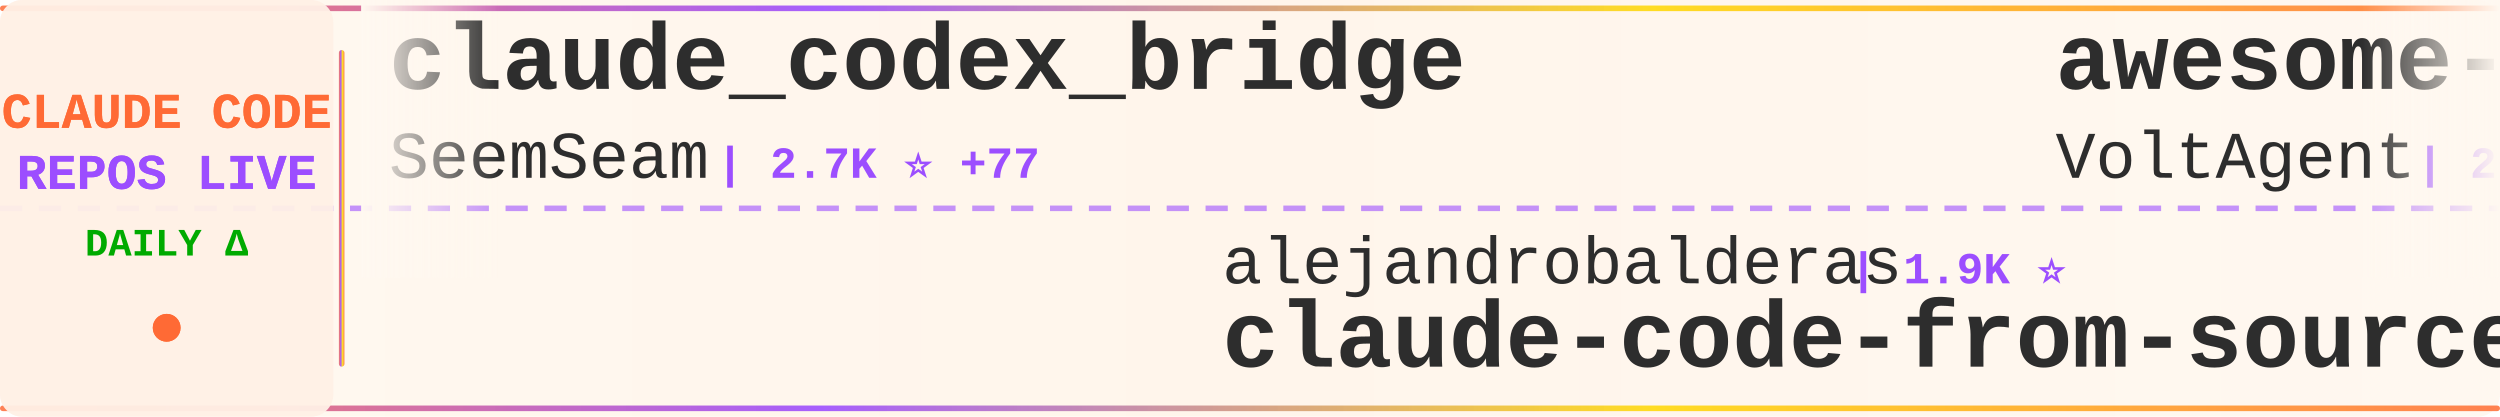
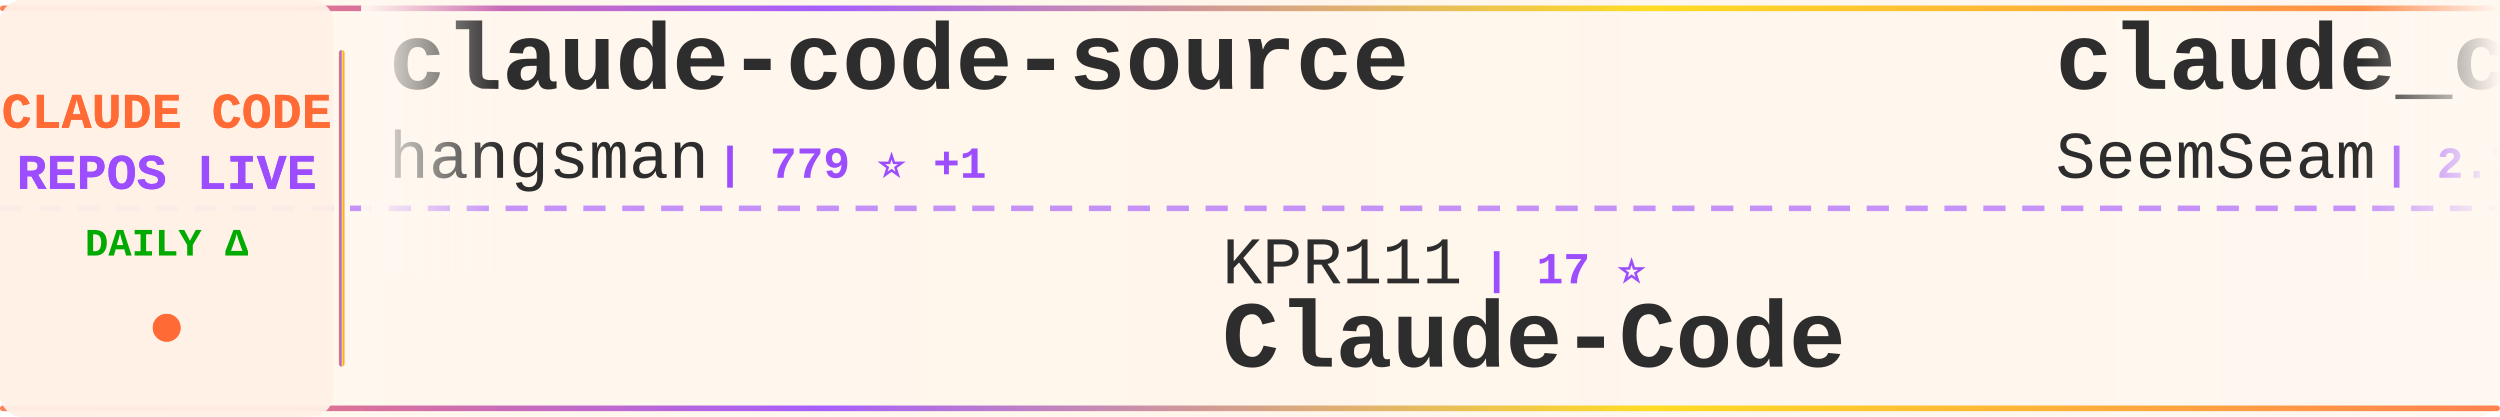
<svg xmlns="http://www.w3.org/2000/svg" width="900" height="150">
  <defs>
    <linearGradient id="tickerBg" x1="0%" y1="0%" x2="100%" y2="0%">
      <stop offset="0%" style="stop-color:#fff8f0;stop-opacity:0.98" />
      <stop offset="50%" style="stop-color:#fff5eb;stop-opacity:1" />
      <stop offset="100%" style="stop-color:#fff8f0;stop-opacity:0.98" />
    </linearGradient>
    <linearGradient id="borderGrad" x1="0%" y1="0%" x2="100%" y2="0%">
      <stop offset="0%" style="stop-color:#FF6B35;stop-opacity:0.85">
        <animate attributeName="stop-opacity" values="0.85;1;0.85" dur="2s" repeatCount="indefinite" />
      </stop>
      <stop offset="33%" style="stop-color:#9C4EFF;stop-opacity:0.9">
        <animate attributeName="stop-opacity" values="0.9;1;0.9" dur="2.2s" repeatCount="indefinite" />
      </stop>
      <stop offset="66%" style="stop-color:#FFD700;stop-opacity:0.85">
        <animate attributeName="stop-opacity" values="0.85;1;0.85" dur="1.8s" repeatCount="indefinite" />
      </stop>
      <stop offset="100%" style="stop-color:#FF6B35;stop-opacity:0.85">
        <animate attributeName="stop-opacity" values="0.85;1;0.85" dur="2s" repeatCount="indefinite" />
      </stop>
    </linearGradient>
    <filter id="textGlow">
      <feGaussianBlur stdDeviation="0.15" result="coloredBlur" />
      <feMerge>
        <feMergeNode in="coloredBlur" />
        <feMergeNode in="SourceGraphic" />
      </feMerge>
    </filter>
    <filter id="metricGlow">
      <feGaussianBlur stdDeviation="0.2" result="coloredBlur" />
      <feMerge>
        <feMergeNode in="coloredBlur" />
        <feMergeNode in="SourceGraphic" />
      </feMerge>
    </filter>
    <linearGradient id="leftFade" x1="0%" y1="0%" x2="100%" y2="0%">
      <stop offset="0%" style="stop-color:#fff8f0;stop-opacity:1" />
      <stop offset="100%" style="stop-color:#fff8f0;stop-opacity:0" />
    </linearGradient>
    <linearGradient id="rightFade" x1="0%" y1="0%" x2="100%" y2="0%">
      <stop offset="0%" style="stop-color:#fff8f0;stop-opacity:0" />
      <stop offset="100%" style="stop-color:#fff8f0;stop-opacity:1" />
    </linearGradient>
  </defs>
  <rect width="900" height="150" fill="url(#tickerBg)" rx="8" />
  <rect x="0" y="2" width="900" height="2" fill="url(#borderGrad)" rx="1" />
  <rect x="0" y="146" width="900" height="2" fill="url(#borderGrad)" rx="1" />
  <line x1="0" y1="75" x2="900" y2="75" stroke="#9C4EFF" stroke-width="2" stroke-dasharray="8 6" opacity="0.6" />
  <rect x="0" y="0" width="120" height="150" fill="#fff0e6" opacity="0.95" rx="8" />
  <text x="60" y="46" font-family="'Courier New', monospace" font-size="18" font-weight="bold" fill="#FF6B35" text-anchor="middle" filter="url(#textGlow)">
    CLAUDE CODE
  </text>
  <text x="60" y="68" font-family="'Courier New', monospace" font-size="18" font-weight="bold" fill="#9C4EFF" text-anchor="middle" filter="url(#textGlow)">
    REPOS LIVE
  </text>
  <text x="60" y="92" font-family="'Courier New', monospace" font-size="14" font-weight="bold" fill="#00aa00" text-anchor="middle">
    DAILY Δ
  </text>
  <circle cx="60" cy="118" r="5" fill="#FF6B35" filter="url(#metricGlow)">
    <animate attributeName="r" values="4;6;4" dur="1.5s" repeatCount="indefinite" />
    <animate attributeName="opacity" values="0.6;1;0.6" dur="1.5s" repeatCount="indefinite" />
  </circle>
  <rect x="122" y="18" width="2" height="114" fill="url(#borderGrad)" rx="1" />
  <clipPath id="tickerClip">
    <rect x="130" y="0" width="770" height="150" />
  </clipPath>
  <g clip-path="url(#tickerClip)">
    <g id="tickerItems">
      <animateTransform attributeName="transform" attributeType="XML" type="translate" from="0 0" to="-3000 0" dur="54s" repeatCount="indefinite" />
      <g transform="translate(0, 0)">
+         <text x="140" y="32" font-family="'Courier New', monospace" font-size="34" font-weight="bold" fill="#2d2d2d">claude-code-source</text>
+         <text x="140" y="64" font-family="'Courier New', monospace" font-size="24" font-weight="normal" fill="#2d2d2d" opacity="1.0">hangsman</text>
+         <text x="258" y="64" font-family="'Courier New', monospace" font-size="16" font-weight="bold" fill="#9C4EFF"> | 779 ⭐ +1</text>
+       </g>
+       <g transform="translate(300, 0)">
+         <text x="140" y="102" font-family="'Courier New', monospace" font-size="24" font-weight="normal" fill="#2d2d2d" opacity="1.0">KPR111</text>
+         <text x="234" y="102" font-family="'Courier New', monospace" font-size="16" font-weight="bold" fill="#9C4EFF"> | 17 ⭐</text>
+         <text x="140" y="132" font-family="'Courier New', monospace" font-size="34" font-weight="bold" fill="#2d2d2d">Claude-Code</text>
+       </g>
+       <g transform="translate(600, 0)">
        <text x="140" y="32" font-family="'Courier New', monospace" font-size="34" font-weight="bold" fill="#2d2d2d">claude_codex_bridge</text>
        <text x="140" y="64" font-family="'Courier New', monospace" font-size="24" font-weight="normal" fill="#2d2d2d" opacity="1.0">SeemSeam</text>
-         <text x="258" y="64" font-family="'Courier New', monospace" font-size="16" font-weight="bold" fill="#9C4EFF"> | 2.7K ⭐ +77</text>
-       </g>
-       <g transform="translate(300, 0)">
-         <text x="140" y="102" font-family="'Courier New', monospace" font-size="24" font-weight="normal" fill="#2d2d2d" opacity="1.0">alejandrobalderas</text>
-         <text x="366" y="102" font-family="'Courier New', monospace" font-size="16" font-weight="bold" fill="#9C4EFF"> | 1.9K ⭐</text>
-         <text x="140" y="132" font-family="'Courier New', monospace" font-size="34" font-weight="bold" fill="#2d2d2d">claude-code-from-source</text>
-       </g>
-       <g transform="translate(600, 0)">
-         <text x="140" y="32" font-family="'Courier New', monospace" font-size="34" font-weight="bold" fill="#2d2d2d">awesome-claude-code-suba...</text>
-         <text x="140" y="64" font-family="'Courier New', monospace" font-size="24" font-weight="normal" fill="#2d2d2d" opacity="1.0">VoltAgent</text>
-         <text x="270" y="64" font-family="'Courier New', monospace" font-size="16" font-weight="bold" fill="#9C4EFF"> | 20.0K ⭐ +66</text>
+         <text x="258" y="64" font-family="'Courier New', monospace" font-size="16" font-weight="bold" fill="#9C4EFF"> | 2.7K ⭐ +85</text>
      </g>
      <g transform="translate(900, 0)">
-         <text x="140" y="102" font-family="'Courier New', monospace" font-size="24" font-weight="normal" fill="#2d2d2d" opacity="1.0">anthropics</text>
-         <text x="282" y="102" font-family="'Courier New', monospace" font-size="16" font-weight="bold" fill="#9C4EFF"> | 19.5K ⭐ +72</text>
-         <text x="140" y="132" font-family="'Courier New', monospace" font-size="34" font-weight="bold" fill="#2d2d2d">claude-plugins-official</text>
+         <text x="140" y="102" font-family="'Courier New', monospace" font-size="24" font-weight="normal" fill="#2d2d2d" opacity="1.0">sickn33</text>
+         <text x="246" y="102" font-family="'Courier New', monospace" font-size="16" font-weight="bold" fill="#9C4EFF"> | 37.8K ⭐ +97</text>
+         <text x="140" y="132" font-family="'Courier New', monospace" font-size="34" font-weight="bold" fill="#2d2d2d">antigravity-awesome-skil...</text>
      </g>
      <g transform="translate(1200, 0)">
-         <text x="140" y="32" font-family="'Courier New', monospace" font-size="34" font-weight="bold" fill="#2d2d2d">nanoclaw</text>
-         <text x="140" y="64" font-family="'Courier New', monospace" font-size="24" font-weight="normal" fill="#2d2d2d" opacity="1.0">nanocoai</text>
-         <text x="258" y="64" font-family="'Courier New', monospace" font-size="16" font-weight="bold" fill="#9C4EFF"> | 29.0K ⭐ +43</text>
+         <text x="140" y="32" font-family="'Courier New', monospace" font-size="34" font-weight="bold" fill="#2d2d2d">andrej-karpathy-skills</text>
+         <text x="140" y="64" font-family="'Courier New', monospace" font-size="24" font-weight="normal" fill="#2d2d2d" opacity="1.0">multica-ai</text>
+         <text x="282" y="64" font-family="'Courier New', monospace" font-size="16" font-weight="bold" fill="#9C4EFF"> | 133.6K ⭐ +1.6K</text>
      </g>
      <g transform="translate(1500, 0)">
-         <text x="140" y="102" font-family="'Courier New', monospace" font-size="24" font-weight="normal" fill="#2d2d2d" opacity="1.0">shanraisshan</text>
-         <text x="306" y="102" font-family="'Courier New', monospace" font-size="16" font-weight="bold" fill="#9C4EFF"> | 53.4K ⭐ +143</text>
-         <text x="140" y="132" font-family="'Courier New', monospace" font-size="34" font-weight="bold" fill="#2d2d2d">claude-code-best-practic...</text>
+         <text x="140" y="102" font-family="'Courier New', monospace" font-size="24" font-weight="normal" fill="#2d2d2d" opacity="1.0">AprilNEA</text>
+         <text x="258" y="102" font-family="'Courier New', monospace" font-size="16" font-weight="bold" fill="#9C4EFF"> | 381 ⭐</text>
+         <text x="140" y="132" font-family="'Courier New', monospace" font-size="34" font-weight="bold" fill="#2d2d2d">claude-code-source</text>
      </g>
      <g transform="translate(1800, 0)">
-         <text x="140" y="32" font-family="'Courier New', monospace" font-size="34" font-weight="bold" fill="#2d2d2d">awesome-claude-code-tool...</text>
-         <text x="140" y="64" font-family="'Courier New', monospace" font-size="24" font-weight="normal" fill="#2d2d2d" opacity="1.0">rohitg00</text>
-         <text x="258" y="64" font-family="'Courier New', monospace" font-size="16" font-weight="bold" fill="#9C4EFF"> | 1.7K ⭐ +9</text>
+         <text x="140" y="32" font-family="'Courier New', monospace" font-size="34" font-weight="bold" fill="#2d2d2d">claude-code-local</text>
+         <text x="140" y="64" font-family="'Courier New', monospace" font-size="24" font-weight="normal" fill="#2d2d2d" opacity="1.0">nicedreamzapp</text>
+         <text x="318" y="64" font-family="'Courier New', monospace" font-size="16" font-weight="bold" fill="#9C4EFF"> | 2.6K ⭐ +3</text>
      </g>
      <g transform="translate(2100, 0)">
-         <text x="140" y="102" font-family="'Courier New', monospace" font-size="24" font-weight="normal" fill="#2d2d2d" opacity="1.0">andrew-kramer-inno</text>
-         <text x="378" y="102" font-family="'Courier New', monospace" font-size="16" font-weight="bold" fill="#9C4EFF"> | 589 ⭐ +1</text>
-         <text x="140" y="132" font-family="'Courier New', monospace" font-size="34" font-weight="bold" fill="#2d2d2d">claude-code-source-build</text>
+         <text x="140" y="102" font-family="'Courier New', monospace" font-size="24" font-weight="normal" fill="#2d2d2d" opacity="1.0">shareAI-lab</text>
+         <text x="294" y="102" font-family="'Courier New', monospace" font-size="16" font-weight="bold" fill="#9C4EFF"> | 60.9K ⭐ +165</text>
+         <text x="140" y="132" font-family="'Courier New', monospace" font-size="34" font-weight="bold" fill="#2d2d2d">learn-claude-code</text>
      </g>
      <g transform="translate(2400, 0)">
-         <text x="140" y="32" font-family="'Courier New', monospace" font-size="34" font-weight="bold" fill="#2d2d2d">claude-code-book</text>
-         <text x="140" y="64" font-family="'Courier New', monospace" font-size="24" font-weight="normal" fill="#2d2d2d" opacity="1.0">lintsinghua</text>
-         <text x="294" y="64" font-family="'Courier New', monospace" font-size="16" font-weight="bold" fill="#9C4EFF"> | 3.3K ⭐ +11</text>
+         <text x="140" y="32" font-family="'Courier New', monospace" font-size="34" font-weight="bold" fill="#2d2d2d">claude-code-source-code-...</text>
+         <text x="140" y="64" font-family="'Courier New', monospace" font-size="24" font-weight="normal" fill="#2d2d2d" opacity="1.0">ghuntley</text>
+         <text x="258" y="64" font-family="'Courier New', monospace" font-size="16" font-weight="bold" fill="#9C4EFF"> | 977 ⭐</text>
      </g>
      <g transform="translate(2700, 0)">
-         <text x="140" y="102" font-family="'Courier New', monospace" font-size="24" font-weight="normal" fill="#2d2d2d" opacity="1.0">anthropics</text>
-         <text x="282" y="102" font-family="'Courier New', monospace" font-size="16" font-weight="bold" fill="#9C4EFF"> | 136.1K ⭐ +525</text>
-         <text x="140" y="132" font-family="'Courier New', monospace" font-size="34" font-weight="bold" fill="#2d2d2d">skills</text>
+         <text x="140" y="102" font-family="'Courier New', monospace" font-size="24" font-weight="normal" fill="#2d2d2d" opacity="1.0">pedrohcgs</text>
+         <text x="270" y="102" font-family="'Courier New', monospace" font-size="16" font-weight="bold" fill="#9C4EFF"> | 1.1K ⭐ +1</text>
+         <text x="140" y="132" font-family="'Courier New', monospace" font-size="34" font-weight="bold" fill="#2d2d2d">claude-code-my-workflow</text>
      </g>
      <g transform="translate(3000, 0)">
+         <text x="140" y="32" font-family="'Courier New', monospace" font-size="34" font-weight="bold" fill="#2d2d2d">claude-code-source</text>
+         <text x="140" y="64" font-family="'Courier New', monospace" font-size="24" font-weight="normal" fill="#2d2d2d" opacity="1.0">hangsman</text>
+         <text x="258" y="64" font-family="'Courier New', monospace" font-size="16" font-weight="bold" fill="#9C4EFF"> | 779 ⭐ +1</text>
+       </g>
+       <g transform="translate(3300, 0)">
+         <text x="140" y="102" font-family="'Courier New', monospace" font-size="24" font-weight="normal" fill="#2d2d2d" opacity="1.0">KPR111</text>
+         <text x="234" y="102" font-family="'Courier New', monospace" font-size="16" font-weight="bold" fill="#9C4EFF"> | 17 ⭐</text>
+         <text x="140" y="132" font-family="'Courier New', monospace" font-size="34" font-weight="bold" fill="#2d2d2d">Claude-Code</text>
+       </g>
+       <g transform="translate(3600, 0)">
        <text x="140" y="32" font-family="'Courier New', monospace" font-size="34" font-weight="bold" fill="#2d2d2d">claude_codex_bridge</text>
        <text x="140" y="64" font-family="'Courier New', monospace" font-size="24" font-weight="normal" fill="#2d2d2d" opacity="1.0">SeemSeam</text>
-         <text x="258" y="64" font-family="'Courier New', monospace" font-size="16" font-weight="bold" fill="#9C4EFF"> | 2.7K ⭐ +77</text>
-       </g>
-       <g transform="translate(3300, 0)">
-         <text x="140" y="102" font-family="'Courier New', monospace" font-size="24" font-weight="normal" fill="#2d2d2d" opacity="1.0">alejandrobalderas</text>
-         <text x="366" y="102" font-family="'Courier New', monospace" font-size="16" font-weight="bold" fill="#9C4EFF"> | 1.9K ⭐</text>
-         <text x="140" y="132" font-family="'Courier New', monospace" font-size="34" font-weight="bold" fill="#2d2d2d">claude-code-from-source</text>
-       </g>
-       <g transform="translate(3600, 0)">
-         <text x="140" y="32" font-family="'Courier New', monospace" font-size="34" font-weight="bold" fill="#2d2d2d">awesome-claude-code-suba...</text>
-         <text x="140" y="64" font-family="'Courier New', monospace" font-size="24" font-weight="normal" fill="#2d2d2d" opacity="1.0">VoltAgent</text>
-         <text x="270" y="64" font-family="'Courier New', monospace" font-size="16" font-weight="bold" fill="#9C4EFF"> | 20.0K ⭐ +66</text>
+         <text x="258" y="64" font-family="'Courier New', monospace" font-size="16" font-weight="bold" fill="#9C4EFF"> | 2.7K ⭐ +85</text>
      </g>
      <g transform="translate(3900, 0)">
-         <text x="140" y="102" font-family="'Courier New', monospace" font-size="24" font-weight="normal" fill="#2d2d2d" opacity="1.0">anthropics</text>
-         <text x="282" y="102" font-family="'Courier New', monospace" font-size="16" font-weight="bold" fill="#9C4EFF"> | 19.5K ⭐ +72</text>
-         <text x="140" y="132" font-family="'Courier New', monospace" font-size="34" font-weight="bold" fill="#2d2d2d">claude-plugins-official</text>
+         <text x="140" y="102" font-family="'Courier New', monospace" font-size="24" font-weight="normal" fill="#2d2d2d" opacity="1.0">sickn33</text>
+         <text x="246" y="102" font-family="'Courier New', monospace" font-size="16" font-weight="bold" fill="#9C4EFF"> | 37.8K ⭐ +97</text>
+         <text x="140" y="132" font-family="'Courier New', monospace" font-size="34" font-weight="bold" fill="#2d2d2d">antigravity-awesome-skil...</text>
      </g>
    </g>
  </g>
  <rect x="130" y="0" width="50" height="100" fill="url(#leftFade)" />
  <rect x="850" y="0" width="50" height="100" fill="url(#rightFade)" />
</svg>
